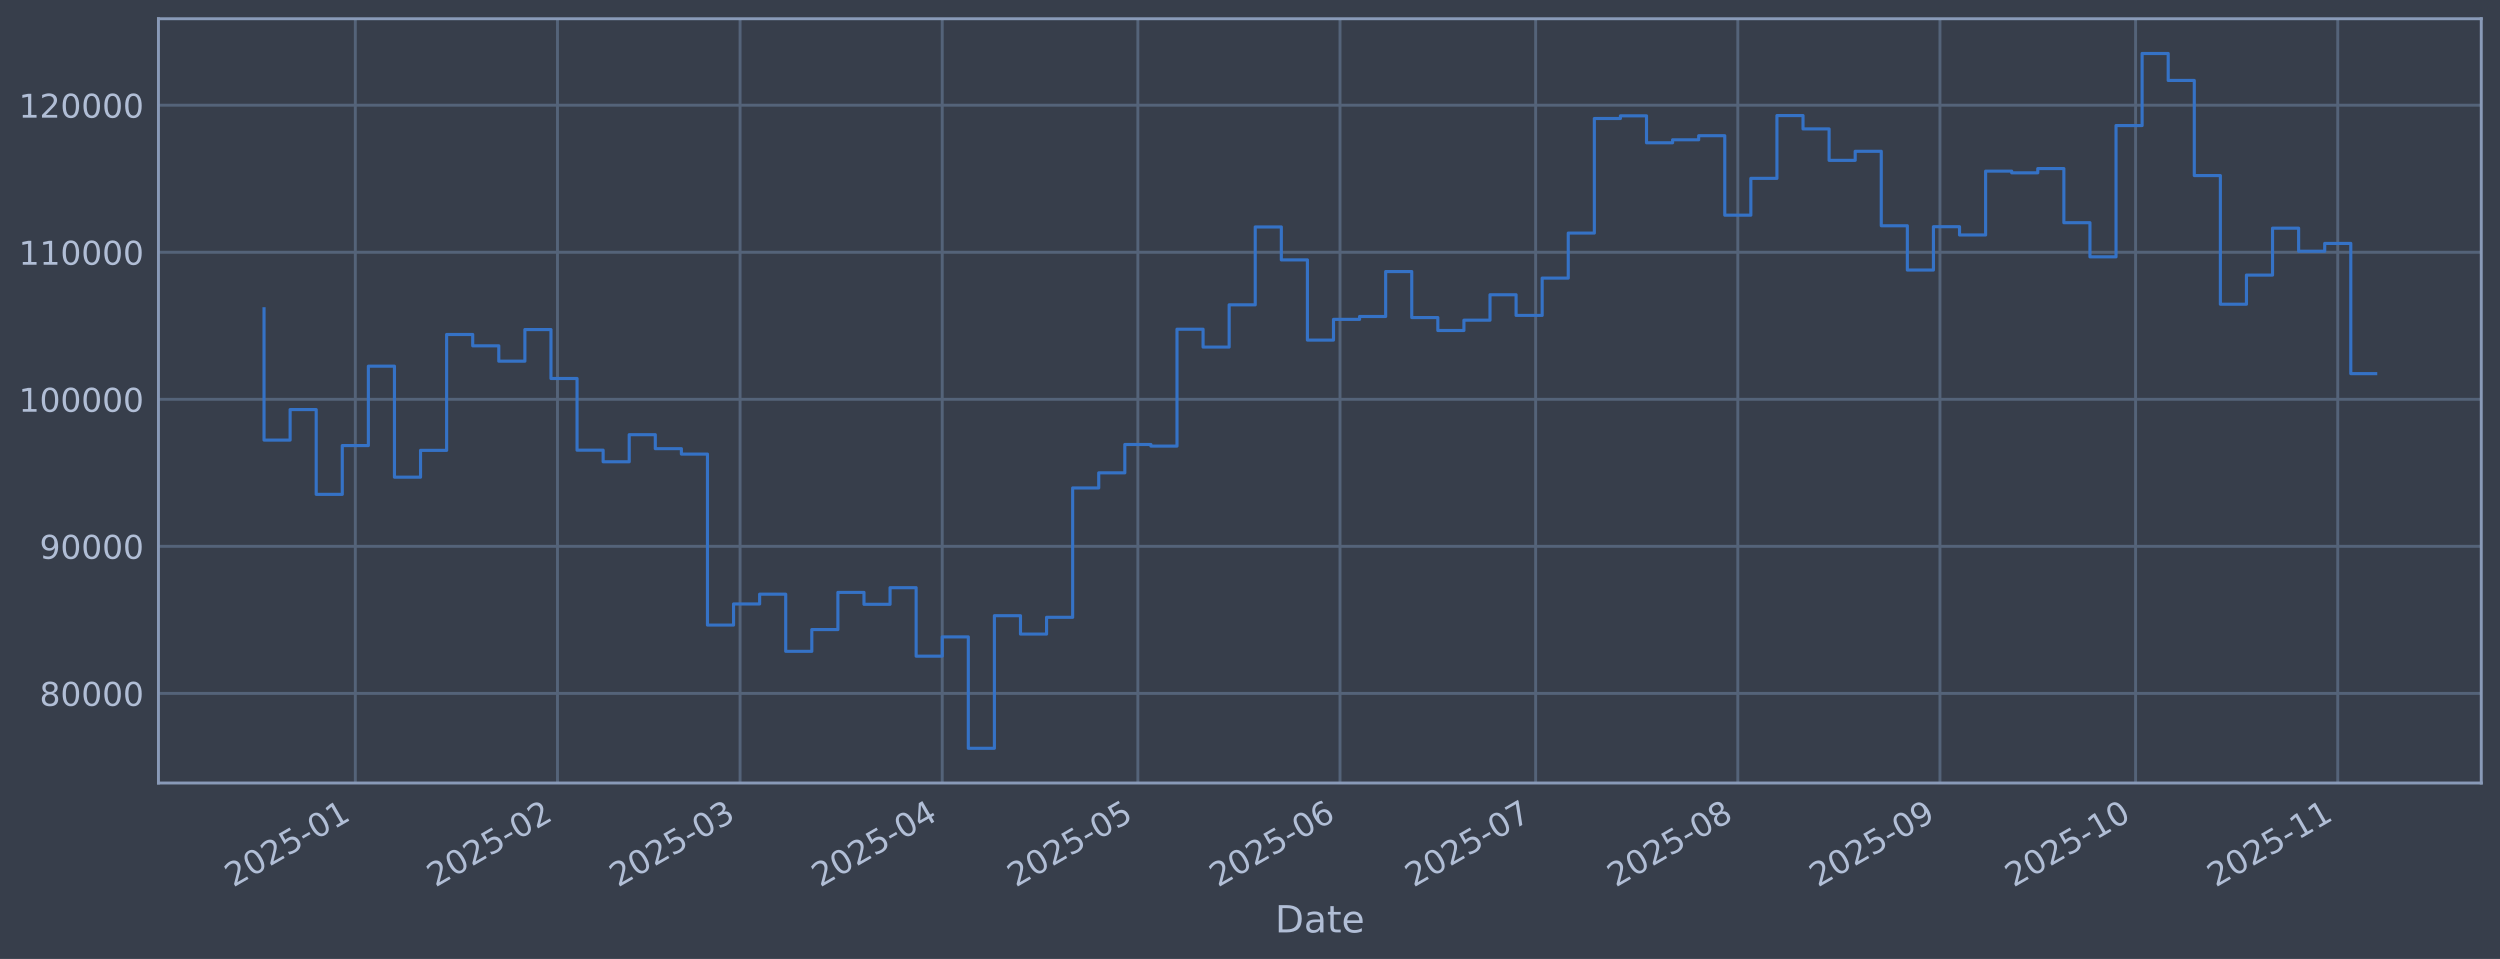
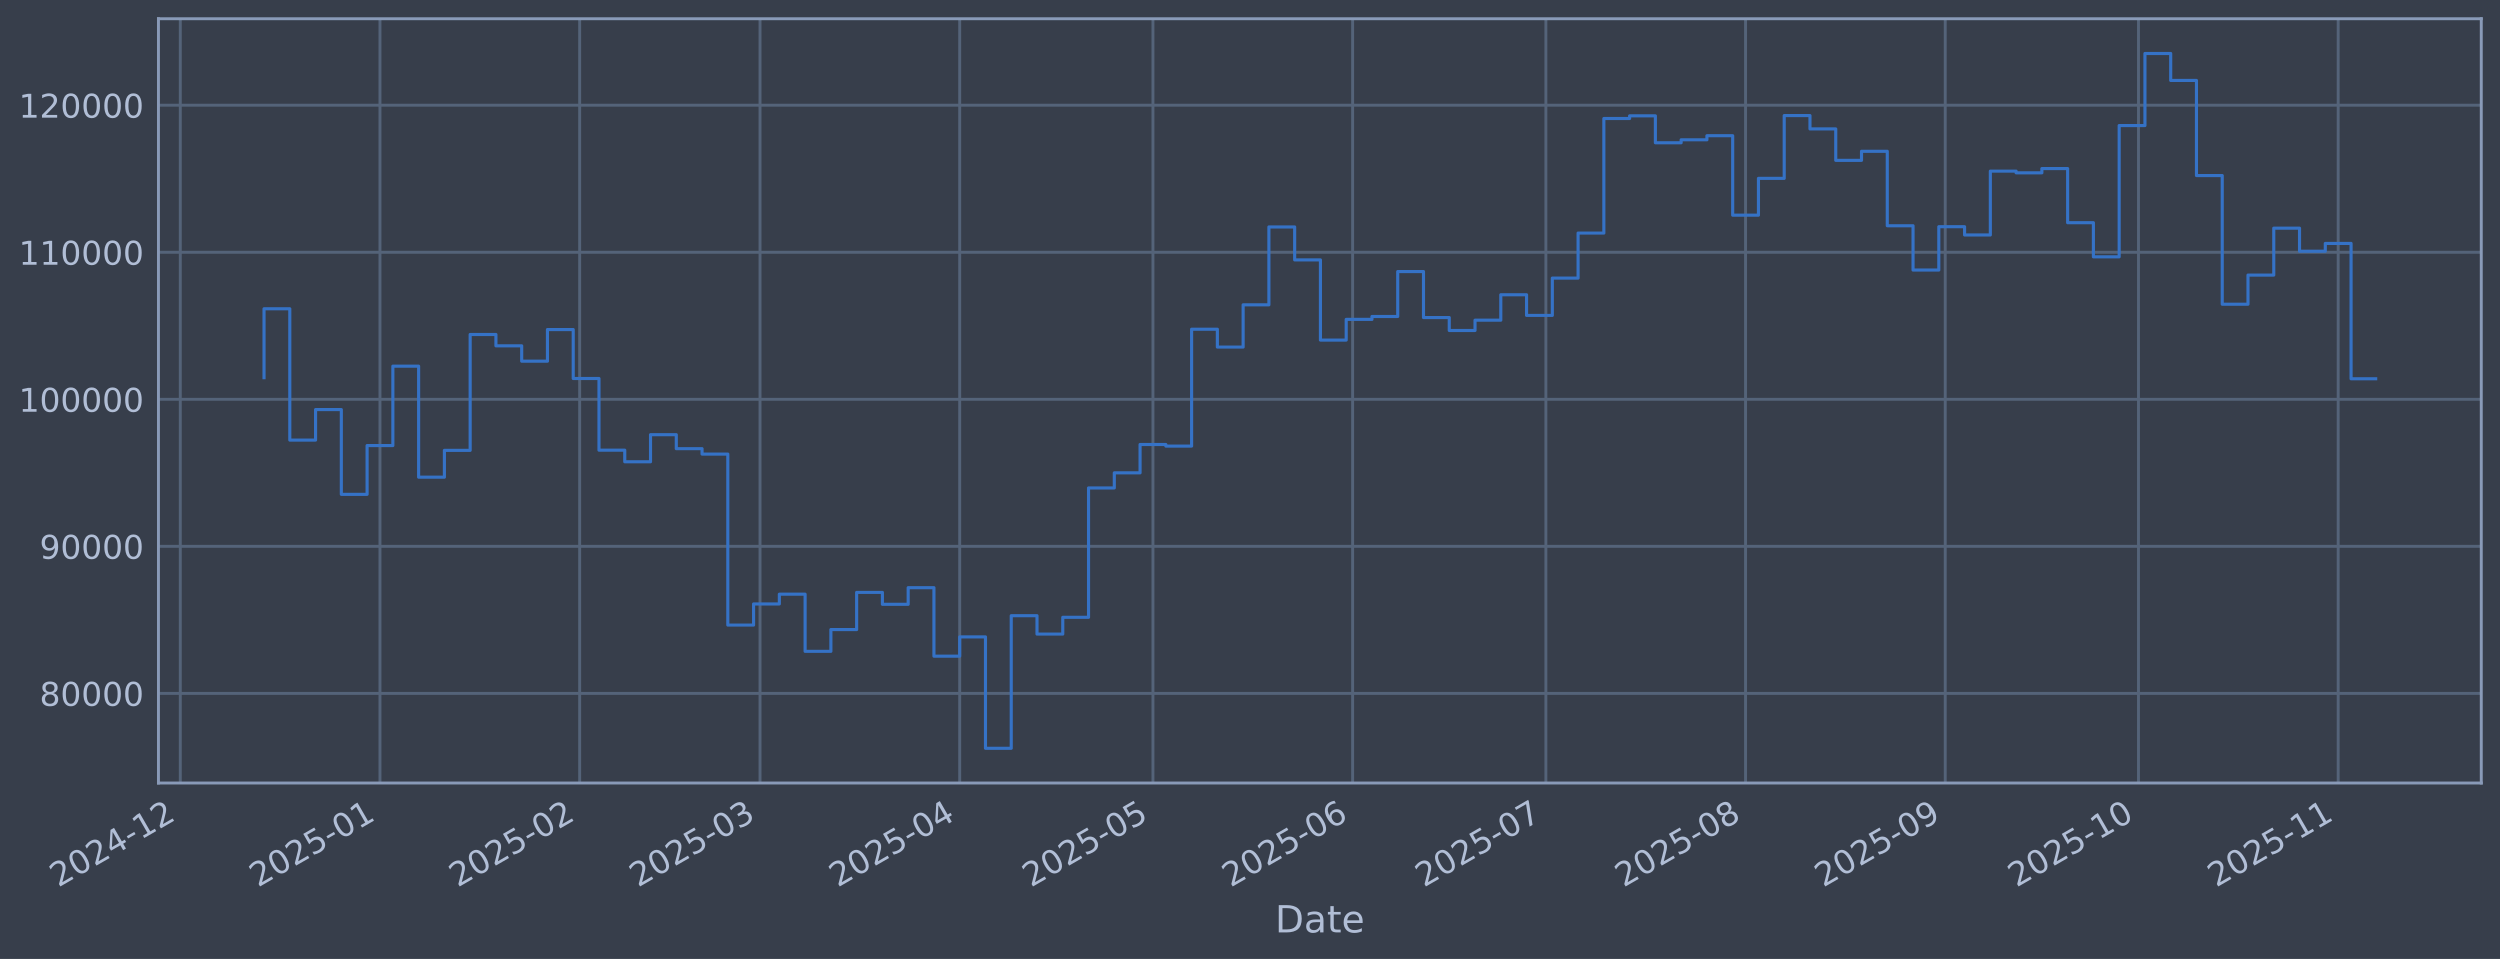
<svg xmlns="http://www.w3.org/2000/svg" xmlns:xlink="http://www.w3.org/1999/xlink" width="960.9pt" height="368.58pt" viewBox="0 0 960.9 368.58" version="1.1">
  <defs>
    <style type="text/css">*{stroke-linejoin: round; stroke-linecap: butt}</style>
  </defs>
  <g id="figure_1">
    <g id="patch_1">
      <path d="M 0 368.58  L 960.9 368.58  L 960.9 0  L 0 0  z " style="fill: #373e4b" />
    </g>
    <g id="axes_1">
      <g id="patch_2">
        <path d="M 60.901 300.96  L 953.701 300.96  L 953.701 7.2  L 60.901 7.2  z " style="fill: #373e4b" />
      </g>
      <g id="matplotlib.axis_1">
        <g id="xtick_1">
          <g id="line2d_1">
-             <path d="M 136.573 300.96  L 136.573 7.2  " clip-path="url(#pd58f96aba3)" style="fill: none; stroke: #546379; stroke-width: 1.12; stroke-linecap: square" />
+             <path d="M 69.296 300.96  L 69.296 7.2  " clip-path="url(#p71cd447238)" style="fill: none; stroke: #546379; stroke-width: 1.12; stroke-linecap: square" />
          </g>
          <g id="line2d_2" />
          <g id="text_1">
-             <g style="fill: #b1bed6" transform="translate(89.66948 341.1745) rotate(-30) scale(0.126 -0.126)">
+             <g style="fill: #b1bed6" transform="translate(22.3932 341.1745) rotate(-30) scale(0.126 -0.126)">
              <defs>
                <path id="DejaVuSans-32" d="M 1228 531  L 3431 531  L 3431 0  L 469 0  L 469 531  Q 828 903 1448 1529  Q 2069 2156 2228 2338  Q 2531 2678 2651 2914  Q 2772 3150 2772 3378  Q 2772 3750 2511 3984  Q 2250 4219 1831 4219  Q 1534 4219 1204 4116  Q 875 4013 500 3803  L 500 4441  Q 881 4594 1212 4672  Q 1544 4750 1819 4750  Q 2544 4750 2975 4387  Q 3406 4025 3406 3419  Q 3406 3131 3298 2873  Q 3191 2616 2906 2266  Q 2828 2175 2409 1742  Q 1991 1309 1228 531  z " transform="scale(0.015625)" />
                <path id="DejaVuSans-30" d="M 2034 4250  Q 1547 4250 1301 3770  Q 1056 3291 1056 2328  Q 1056 1369 1301 889  Q 1547 409 2034 409  Q 2525 409 2770 889  Q 3016 1369 3016 2328  Q 3016 3291 2770 3770  Q 2525 4250 2034 4250  z M 2034 4750  Q 2819 4750 3233 4129  Q 3647 3509 3647 2328  Q 3647 1150 3233 529  Q 2819 -91 2034 -91  Q 1250 -91 836 529  Q 422 1150 422 2328  Q 422 3509 836 4129  Q 1250 4750 2034 4750  z " transform="scale(0.015625)" />
-                 <path id="DejaVuSans-35" d="M 691 4666  L 3169 4666  L 3169 4134  L 1269 4134  L 1269 2991  Q 1406 3038 1543 3061  Q 1681 3084 1819 3084  Q 2600 3084 3056 2656  Q 3513 2228 3513 1497  Q 3513 744 3044 326  Q 2575 -91 1722 -91  Q 1428 -91 1123 -41  Q 819 9 494 109  L 494 744  Q 775 591 1075 516  Q 1375 441 1709 441  Q 2250 441 2565 725  Q 2881 1009 2881 1497  Q 2881 1984 2565 2268  Q 2250 2553 1709 2553  Q 1456 2553 1204 2497  Q 953 2441 691 2322  L 691 4666  z " transform="scale(0.015625)" />
+                 <path id="DejaVuSans-34" d="M 2419 4116  L 825 1625  L 2419 1625  L 2419 4116  z M 2253 4666  L 3047 4666  L 3047 1625  L 3713 1625  L 3713 1100  L 3047 1100  L 3047 0  L 2419 0  L 2419 1100  L 313 1100  L 313 1709  L 2253 4666  z " transform="scale(0.015625)" />
                <path id="DejaVuSans-2d" d="M 313 2009  L 1997 2009  L 1997 1497  L 313 1497  L 313 2009  z " transform="scale(0.015625)" />
                <path id="DejaVuSans-31" d="M 794 531  L 1825 531  L 1825 4091  L 703 3866  L 703 4441  L 1819 4666  L 2450 4666  L 2450 531  L 3481 531  L 3481 0  L 794 0  L 794 531  z " transform="scale(0.015625)" />
              </defs>
              <use xlink:href="#DejaVuSans-32" />
              <use xlink:href="#DejaVuSans-30" transform="translate(63.62305 0)" />
              <use xlink:href="#DejaVuSans-32" transform="translate(127.2461 0)" />
-               <use xlink:href="#DejaVuSans-35" transform="translate(190.8691 0)" />
-               <use xlink:href="#DejaVuSans-2d" transform="translate(254.4922 0)" />
-               <use xlink:href="#DejaVuSans-30" transform="translate(290.5762 0)" />
-               <use xlink:href="#DejaVuSans-31" transform="translate(354.1992 0)" />
+               <use xlink:href="#DejaVuSans-34" transform="translate(190.8691 0)" />
+               <use xlink:href="#DejaVuSans-2d" transform="translate(254.4922 0)" />
+               <use xlink:href="#DejaVuSans-31" transform="translate(290.5762 0)" />
+               <use xlink:href="#DejaVuSans-32" transform="translate(354.1992 0)" />
            </g>
          </g>
        </g>
        <g id="xtick_2">
          <g id="line2d_3">
-             <path d="M 214.273 300.96  L 214.273 7.2  " clip-path="url(#pd58f96aba3)" style="fill: none; stroke: #546379; stroke-width: 1.12; stroke-linecap: square" />
+             <path d="M 146.047 300.96  L 146.047 7.2  " clip-path="url(#p71cd447238)" style="fill: none; stroke: #546379; stroke-width: 1.12; stroke-linecap: square" />
          </g>
          <g id="line2d_4" />
          <g id="text_2">
-             <g style="fill: #b1bed6" transform="translate(167.3697 341.1745) rotate(-30) scale(0.126 -0.126)">
-               <use xlink:href="#DejaVuSans-32" />
-               <use xlink:href="#DejaVuSans-30" transform="translate(63.62305 0)" />
-               <use xlink:href="#DejaVuSans-32" transform="translate(127.2461 0)" />
-               <use xlink:href="#DejaVuSans-35" transform="translate(190.8691 0)" />
-               <use xlink:href="#DejaVuSans-2d" transform="translate(254.4922 0)" />
-               <use xlink:href="#DejaVuSans-30" transform="translate(290.5762 0)" />
-               <use xlink:href="#DejaVuSans-32" transform="translate(354.1992 0)" />
+             <g style="fill: #b1bed6" transform="translate(99.14406 341.1745) rotate(-30) scale(0.126 -0.126)">
+               <defs>
+                 <path id="DejaVuSans-35" d="M 691 4666  L 3169 4666  L 3169 4134  L 1269 4134  L 1269 2991  Q 1406 3038 1543 3061  Q 1681 3084 1819 3084  Q 2600 3084 3056 2656  Q 3513 2228 3513 1497  Q 3513 744 3044 326  Q 2575 -91 1722 -91  Q 1428 -91 1123 -41  Q 819 9 494 109  L 494 744  Q 775 591 1075 516  Q 1375 441 1709 441  Q 2250 441 2565 725  Q 2881 1009 2881 1497  Q 2881 1984 2565 2268  Q 2250 2553 1709 2553  Q 1456 2553 1204 2497  Q 953 2441 691 2322  L 691 4666  z " transform="scale(0.015625)" />
+               </defs>
+               <use xlink:href="#DejaVuSans-32" />
+               <use xlink:href="#DejaVuSans-30" transform="translate(63.62305 0)" />
+               <use xlink:href="#DejaVuSans-32" transform="translate(127.2461 0)" />
+               <use xlink:href="#DejaVuSans-35" transform="translate(190.8691 0)" />
+               <use xlink:href="#DejaVuSans-2d" transform="translate(254.4922 0)" />
+               <use xlink:href="#DejaVuSans-30" transform="translate(290.5762 0)" />
+               <use xlink:href="#DejaVuSans-31" transform="translate(354.1992 0)" />
            </g>
          </g>
        </g>
        <g id="xtick_3">
          <g id="line2d_5">
-             <path d="M 284.454 300.96  L 284.454 7.2  " clip-path="url(#pd58f96aba3)" style="fill: none; stroke: #546379; stroke-width: 1.12; stroke-linecap: square" />
+             <path d="M 222.798 300.96  L 222.798 7.2  " clip-path="url(#p71cd447238)" style="fill: none; stroke: #546379; stroke-width: 1.12; stroke-linecap: square" />
          </g>
          <g id="line2d_6" />
          <g id="text_3">
-             <g style="fill: #b1bed6" transform="translate(237.5506 341.1745) rotate(-30) scale(0.126 -0.126)">
-               <defs>
-                 <path id="DejaVuSans-33" d="M 2597 2516  Q 3050 2419 3304 2112  Q 3559 1806 3559 1356  Q 3559 666 3084 287  Q 2609 -91 1734 -91  Q 1441 -91 1130 -33  Q 819 25 488 141  L 488 750  Q 750 597 1062 519  Q 1375 441 1716 441  Q 2309 441 2620 675  Q 2931 909 2931 1356  Q 2931 1769 2642 2001  Q 2353 2234 1838 2234  L 1294 2234  L 1294 2753  L 1863 2753  Q 2328 2753 2575 2939  Q 2822 3125 2822 3475  Q 2822 3834 2567 4026  Q 2313 4219 1838 4219  Q 1578 4219 1281 4162  Q 984 4106 628 3988  L 628 4550  Q 988 4650 1302 4700  Q 1616 4750 1894 4750  Q 2613 4750 3031 4423  Q 3450 4097 3450 3541  Q 3450 3153 3228 2886  Q 3006 2619 2597 2516  z " transform="scale(0.015625)" />
-               </defs>
-               <use xlink:href="#DejaVuSans-32" />
-               <use xlink:href="#DejaVuSans-30" transform="translate(63.62305 0)" />
-               <use xlink:href="#DejaVuSans-32" transform="translate(127.2461 0)" />
-               <use xlink:href="#DejaVuSans-35" transform="translate(190.8691 0)" />
-               <use xlink:href="#DejaVuSans-2d" transform="translate(254.4922 0)" />
-               <use xlink:href="#DejaVuSans-30" transform="translate(290.5762 0)" />
-               <use xlink:href="#DejaVuSans-33" transform="translate(354.1992 0)" />
+             <g style="fill: #b1bed6" transform="translate(175.8949 341.1745) rotate(-30) scale(0.126 -0.126)">
+               <use xlink:href="#DejaVuSans-32" />
+               <use xlink:href="#DejaVuSans-30" transform="translate(63.62305 0)" />
+               <use xlink:href="#DejaVuSans-32" transform="translate(127.2461 0)" />
+               <use xlink:href="#DejaVuSans-35" transform="translate(190.8691 0)" />
+               <use xlink:href="#DejaVuSans-2d" transform="translate(254.4922 0)" />
+               <use xlink:href="#DejaVuSans-30" transform="translate(290.5762 0)" />
+               <use xlink:href="#DejaVuSans-32" transform="translate(354.1992 0)" />
            </g>
          </g>
        </g>
        <g id="xtick_4">
          <g id="line2d_7">
-             <path d="M 362.154 300.96  L 362.154 7.2  " clip-path="url(#pd58f96aba3)" style="fill: none; stroke: #546379; stroke-width: 1.12; stroke-linecap: square" />
+             <path d="M 292.122 300.96  L 292.122 7.2  " clip-path="url(#p71cd447238)" style="fill: none; stroke: #546379; stroke-width: 1.12; stroke-linecap: square" />
          </g>
          <g id="line2d_8" />
          <g id="text_4">
-             <g style="fill: #b1bed6" transform="translate(315.2508 341.1745) rotate(-30) scale(0.126 -0.126)">
-               <defs>
-                 <path id="DejaVuSans-34" d="M 2419 4116  L 825 1625  L 2419 1625  L 2419 4116  z M 2253 4666  L 3047 4666  L 3047 1625  L 3713 1625  L 3713 1100  L 3047 1100  L 3047 0  L 2419 0  L 2419 1100  L 313 1100  L 313 1709  L 2253 4666  z " transform="scale(0.015625)" />
-               </defs>
-               <use xlink:href="#DejaVuSans-32" />
-               <use xlink:href="#DejaVuSans-30" transform="translate(63.62305 0)" />
-               <use xlink:href="#DejaVuSans-32" transform="translate(127.2461 0)" />
-               <use xlink:href="#DejaVuSans-35" transform="translate(190.8691 0)" />
-               <use xlink:href="#DejaVuSans-2d" transform="translate(254.4922 0)" />
-               <use xlink:href="#DejaVuSans-30" transform="translate(290.5762 0)" />
-               <use xlink:href="#DejaVuSans-34" transform="translate(354.1992 0)" />
+             <g style="fill: #b1bed6" transform="translate(245.2183 341.1745) rotate(-30) scale(0.126 -0.126)">
+               <defs>
+                 <path id="DejaVuSans-33" d="M 2597 2516  Q 3050 2419 3304 2112  Q 3559 1806 3559 1356  Q 3559 666 3084 287  Q 2609 -91 1734 -91  Q 1441 -91 1130 -33  Q 819 25 488 141  L 488 750  Q 750 597 1062 519  Q 1375 441 1716 441  Q 2309 441 2620 675  Q 2931 909 2931 1356  Q 2931 1769 2642 2001  Q 2353 2234 1838 2234  L 1294 2234  L 1294 2753  L 1863 2753  Q 2328 2753 2575 2939  Q 2822 3125 2822 3475  Q 2822 3834 2567 4026  Q 2313 4219 1838 4219  Q 1578 4219 1281 4162  Q 984 4106 628 3988  L 628 4550  Q 988 4650 1302 4700  Q 1616 4750 1894 4750  Q 2613 4750 3031 4423  Q 3450 4097 3450 3541  Q 3450 3153 3228 2886  Q 3006 2619 2597 2516  z " transform="scale(0.015625)" />
+               </defs>
+               <use xlink:href="#DejaVuSans-32" />
+               <use xlink:href="#DejaVuSans-30" transform="translate(63.62305 0)" />
+               <use xlink:href="#DejaVuSans-32" transform="translate(127.2461 0)" />
+               <use xlink:href="#DejaVuSans-35" transform="translate(190.8691 0)" />
+               <use xlink:href="#DejaVuSans-2d" transform="translate(254.4922 0)" />
+               <use xlink:href="#DejaVuSans-30" transform="translate(290.5762 0)" />
+               <use xlink:href="#DejaVuSans-33" transform="translate(354.1992 0)" />
            </g>
          </g>
        </g>
        <g id="xtick_5">
          <g id="line2d_9">
-             <path d="M 437.348 300.96  L 437.348 7.2  " clip-path="url(#pd58f96aba3)" style="fill: none; stroke: #546379; stroke-width: 1.12; stroke-linecap: square" />
+             <path d="M 368.872 300.96  L 368.872 7.2  " clip-path="url(#p71cd447238)" style="fill: none; stroke: #546379; stroke-width: 1.12; stroke-linecap: square" />
          </g>
          <g id="line2d_10" />
          <g id="text_5">
-             <g style="fill: #b1bed6" transform="translate(390.4446 341.1745) rotate(-30) scale(0.126 -0.126)">
-               <use xlink:href="#DejaVuSans-32" />
-               <use xlink:href="#DejaVuSans-30" transform="translate(63.62305 0)" />
-               <use xlink:href="#DejaVuSans-32" transform="translate(127.2461 0)" />
-               <use xlink:href="#DejaVuSans-35" transform="translate(190.8691 0)" />
-               <use xlink:href="#DejaVuSans-2d" transform="translate(254.4922 0)" />
-               <use xlink:href="#DejaVuSans-30" transform="translate(290.5762 0)" />
-               <use xlink:href="#DejaVuSans-35" transform="translate(354.1992 0)" />
+             <g style="fill: #b1bed6" transform="translate(321.9692 341.1745) rotate(-30) scale(0.126 -0.126)">
+               <use xlink:href="#DejaVuSans-32" />
+               <use xlink:href="#DejaVuSans-30" transform="translate(63.62305 0)" />
+               <use xlink:href="#DejaVuSans-32" transform="translate(127.2461 0)" />
+               <use xlink:href="#DejaVuSans-35" transform="translate(190.8691 0)" />
+               <use xlink:href="#DejaVuSans-2d" transform="translate(254.4922 0)" />
+               <use xlink:href="#DejaVuSans-30" transform="translate(290.5762 0)" />
+               <use xlink:href="#DejaVuSans-34" transform="translate(354.1992 0)" />
            </g>
          </g>
        </g>
        <g id="xtick_6">
          <g id="line2d_11">
-             <path d="M 515.048 300.96  L 515.048 7.2  " clip-path="url(#pd58f96aba3)" style="fill: none; stroke: #546379; stroke-width: 1.12; stroke-linecap: square" />
+             <path d="M 443.147 300.96  L 443.147 7.2  " clip-path="url(#p71cd447238)" style="fill: none; stroke: #546379; stroke-width: 1.12; stroke-linecap: square" />
          </g>
          <g id="line2d_12" />
          <g id="text_6">
-             <g style="fill: #b1bed6" transform="translate(468.1449 341.1745) rotate(-30) scale(0.126 -0.126)">
-               <defs>
-                 <path id="DejaVuSans-36" d="M 2113 2584  Q 1688 2584 1439 2293  Q 1191 2003 1191 1497  Q 1191 994 1439 701  Q 1688 409 2113 409  Q 2538 409 2786 701  Q 3034 994 3034 1497  Q 3034 2003 2786 2293  Q 2538 2584 2113 2584  z M 3366 4563  L 3366 3988  Q 3128 4100 2886 4159  Q 2644 4219 2406 4219  Q 1781 4219 1451 3797  Q 1122 3375 1075 2522  Q 1259 2794 1537 2939  Q 1816 3084 2150 3084  Q 2853 3084 3261 2657  Q 3669 2231 3669 1497  Q 3669 778 3244 343  Q 2819 -91 2113 -91  Q 1303 -91 875 529  Q 447 1150 447 2328  Q 447 3434 972 4092  Q 1497 4750 2381 4750  Q 2619 4750 2861 4703  Q 3103 4656 3366 4563  z " transform="scale(0.015625)" />
-               </defs>
-               <use xlink:href="#DejaVuSans-32" />
-               <use xlink:href="#DejaVuSans-30" transform="translate(63.62305 0)" />
-               <use xlink:href="#DejaVuSans-32" transform="translate(127.2461 0)" />
-               <use xlink:href="#DejaVuSans-35" transform="translate(190.8691 0)" />
-               <use xlink:href="#DejaVuSans-2d" transform="translate(254.4922 0)" />
-               <use xlink:href="#DejaVuSans-30" transform="translate(290.5762 0)" />
-               <use xlink:href="#DejaVuSans-36" transform="translate(354.1992 0)" />
+             <g style="fill: #b1bed6" transform="translate(396.2442 341.1745) rotate(-30) scale(0.126 -0.126)">
+               <use xlink:href="#DejaVuSans-32" />
+               <use xlink:href="#DejaVuSans-30" transform="translate(63.62305 0)" />
+               <use xlink:href="#DejaVuSans-32" transform="translate(127.2461 0)" />
+               <use xlink:href="#DejaVuSans-35" transform="translate(190.8691 0)" />
+               <use xlink:href="#DejaVuSans-2d" transform="translate(254.4922 0)" />
+               <use xlink:href="#DejaVuSans-30" transform="translate(290.5762 0)" />
+               <use xlink:href="#DejaVuSans-35" transform="translate(354.1992 0)" />
            </g>
          </g>
        </g>
        <g id="xtick_7">
          <g id="line2d_13">
-             <path d="M 590.242 300.96  L 590.242 7.2  " clip-path="url(#pd58f96aba3)" style="fill: none; stroke: #546379; stroke-width: 1.12; stroke-linecap: square" />
+             <path d="M 519.898 300.96  L 519.898 7.2  " clip-path="url(#p71cd447238)" style="fill: none; stroke: #546379; stroke-width: 1.12; stroke-linecap: square" />
          </g>
          <g id="line2d_14" />
          <g id="text_7">
-             <g style="fill: #b1bed6" transform="translate(543.3387 341.1745) rotate(-30) scale(0.126 -0.126)">
-               <defs>
-                 <path id="DejaVuSans-37" d="M 525 4666  L 3525 4666  L 3525 4397  L 1831 0  L 1172 0  L 2766 4134  L 525 4134  L 525 4666  z " transform="scale(0.015625)" />
-               </defs>
-               <use xlink:href="#DejaVuSans-32" />
-               <use xlink:href="#DejaVuSans-30" transform="translate(63.62305 0)" />
-               <use xlink:href="#DejaVuSans-32" transform="translate(127.2461 0)" />
-               <use xlink:href="#DejaVuSans-35" transform="translate(190.8691 0)" />
-               <use xlink:href="#DejaVuSans-2d" transform="translate(254.4922 0)" />
-               <use xlink:href="#DejaVuSans-30" transform="translate(290.5762 0)" />
-               <use xlink:href="#DejaVuSans-37" transform="translate(354.1992 0)" />
+             <g style="fill: #b1bed6" transform="translate(472.9951 341.1745) rotate(-30) scale(0.126 -0.126)">
+               <defs>
+                 <path id="DejaVuSans-36" d="M 2113 2584  Q 1688 2584 1439 2293  Q 1191 2003 1191 1497  Q 1191 994 1439 701  Q 1688 409 2113 409  Q 2538 409 2786 701  Q 3034 994 3034 1497  Q 3034 2003 2786 2293  Q 2538 2584 2113 2584  z M 3366 4563  L 3366 3988  Q 3128 4100 2886 4159  Q 2644 4219 2406 4219  Q 1781 4219 1451 3797  Q 1122 3375 1075 2522  Q 1259 2794 1537 2939  Q 1816 3084 2150 3084  Q 2853 3084 3261 2657  Q 3669 2231 3669 1497  Q 3669 778 3244 343  Q 2819 -91 2113 -91  Q 1303 -91 875 529  Q 447 1150 447 2328  Q 447 3434 972 4092  Q 1497 4750 2381 4750  Q 2619 4750 2861 4703  Q 3103 4656 3366 4563  z " transform="scale(0.015625)" />
+               </defs>
+               <use xlink:href="#DejaVuSans-32" />
+               <use xlink:href="#DejaVuSans-30" transform="translate(63.62305 0)" />
+               <use xlink:href="#DejaVuSans-32" transform="translate(127.2461 0)" />
+               <use xlink:href="#DejaVuSans-35" transform="translate(190.8691 0)" />
+               <use xlink:href="#DejaVuSans-2d" transform="translate(254.4922 0)" />
+               <use xlink:href="#DejaVuSans-30" transform="translate(290.5762 0)" />
+               <use xlink:href="#DejaVuSans-36" transform="translate(354.1992 0)" />
            </g>
          </g>
        </g>
        <g id="xtick_8">
          <g id="line2d_15">
-             <path d="M 667.942 300.96  L 667.942 7.2  " clip-path="url(#pd58f96aba3)" style="fill: none; stroke: #546379; stroke-width: 1.12; stroke-linecap: square" />
+             <path d="M 594.173 300.96  L 594.173 7.2  " clip-path="url(#p71cd447238)" style="fill: none; stroke: #546379; stroke-width: 1.12; stroke-linecap: square" />
          </g>
          <g id="line2d_16" />
          <g id="text_8">
-             <g style="fill: #b1bed6" transform="translate(621.0389 341.1745) rotate(-30) scale(0.126 -0.126)">
-               <defs>
-                 <path id="DejaVuSans-38" d="M 2034 2216  Q 1584 2216 1326 1975  Q 1069 1734 1069 1313  Q 1069 891 1326 650  Q 1584 409 2034 409  Q 2484 409 2743 651  Q 3003 894 3003 1313  Q 3003 1734 2745 1975  Q 2488 2216 2034 2216  z M 1403 2484  Q 997 2584 770 2862  Q 544 3141 544 3541  Q 544 4100 942 4425  Q 1341 4750 2034 4750  Q 2731 4750 3128 4425  Q 3525 4100 3525 3541  Q 3525 3141 3298 2862  Q 3072 2584 2669 2484  Q 3125 2378 3379 2068  Q 3634 1759 3634 1313  Q 3634 634 3220 271  Q 2806 -91 2034 -91  Q 1263 -91 848 271  Q 434 634 434 1313  Q 434 1759 690 2068  Q 947 2378 1403 2484  z M 1172 3481  Q 1172 3119 1398 2916  Q 1625 2713 2034 2713  Q 2441 2713 2670 2916  Q 2900 3119 2900 3481  Q 2900 3844 2670 4047  Q 2441 4250 2034 4250  Q 1625 4250 1398 4047  Q 1172 3844 1172 3481  z " transform="scale(0.015625)" />
-               </defs>
-               <use xlink:href="#DejaVuSans-32" />
-               <use xlink:href="#DejaVuSans-30" transform="translate(63.62305 0)" />
-               <use xlink:href="#DejaVuSans-32" transform="translate(127.2461 0)" />
-               <use xlink:href="#DejaVuSans-35" transform="translate(190.8691 0)" />
-               <use xlink:href="#DejaVuSans-2d" transform="translate(254.4922 0)" />
-               <use xlink:href="#DejaVuSans-30" transform="translate(290.5762 0)" />
-               <use xlink:href="#DejaVuSans-38" transform="translate(354.1992 0)" />
+             <g style="fill: #b1bed6" transform="translate(547.2701 341.1745) rotate(-30) scale(0.126 -0.126)">
+               <defs>
+                 <path id="DejaVuSans-37" d="M 525 4666  L 3525 4666  L 3525 4397  L 1831 0  L 1172 0  L 2766 4134  L 525 4134  L 525 4666  z " transform="scale(0.015625)" />
+               </defs>
+               <use xlink:href="#DejaVuSans-32" />
+               <use xlink:href="#DejaVuSans-30" transform="translate(63.62305 0)" />
+               <use xlink:href="#DejaVuSans-32" transform="translate(127.2461 0)" />
+               <use xlink:href="#DejaVuSans-35" transform="translate(190.8691 0)" />
+               <use xlink:href="#DejaVuSans-2d" transform="translate(254.4922 0)" />
+               <use xlink:href="#DejaVuSans-30" transform="translate(290.5762 0)" />
+               <use xlink:href="#DejaVuSans-37" transform="translate(354.1992 0)" />
            </g>
          </g>
        </g>
        <g id="xtick_9">
          <g id="line2d_17">
-             <path d="M 745.642 300.96  L 745.642 7.2  " clip-path="url(#pd58f96aba3)" style="fill: none; stroke: #546379; stroke-width: 1.12; stroke-linecap: square" />
+             <path d="M 670.924 300.96  L 670.924 7.2  " clip-path="url(#p71cd447238)" style="fill: none; stroke: #546379; stroke-width: 1.12; stroke-linecap: square" />
          </g>
          <g id="line2d_18" />
          <g id="text_9">
-             <g style="fill: #b1bed6" transform="translate(698.7392 341.1745) rotate(-30) scale(0.126 -0.126)">
-               <defs>
-                 <path id="DejaVuSans-39" d="M 703 97  L 703 672  Q 941 559 1184 500  Q 1428 441 1663 441  Q 2288 441 2617 861  Q 2947 1281 2994 2138  Q 2813 1869 2534 1725  Q 2256 1581 1919 1581  Q 1219 1581 811 2004  Q 403 2428 403 3163  Q 403 3881 828 4315  Q 1253 4750 1959 4750  Q 2769 4750 3195 4129  Q 3622 3509 3622 2328  Q 3622 1225 3098 567  Q 2575 -91 1691 -91  Q 1453 -91 1209 -44  Q 966 3 703 97  z M 1959 2075  Q 2384 2075 2632 2365  Q 2881 2656 2881 3163  Q 2881 3666 2632 3958  Q 2384 4250 1959 4250  Q 1534 4250 1286 3958  Q 1038 3666 1038 3163  Q 1038 2656 1286 2365  Q 1534 2075 1959 2075  z " transform="scale(0.015625)" />
-               </defs>
-               <use xlink:href="#DejaVuSans-32" />
-               <use xlink:href="#DejaVuSans-30" transform="translate(63.62305 0)" />
-               <use xlink:href="#DejaVuSans-32" transform="translate(127.2461 0)" />
-               <use xlink:href="#DejaVuSans-35" transform="translate(190.8691 0)" />
-               <use xlink:href="#DejaVuSans-2d" transform="translate(254.4922 0)" />
-               <use xlink:href="#DejaVuSans-30" transform="translate(290.5762 0)" />
-               <use xlink:href="#DejaVuSans-39" transform="translate(354.1992 0)" />
+             <g style="fill: #b1bed6" transform="translate(624.021 341.1745) rotate(-30) scale(0.126 -0.126)">
+               <defs>
+                 <path id="DejaVuSans-38" d="M 2034 2216  Q 1584 2216 1326 1975  Q 1069 1734 1069 1313  Q 1069 891 1326 650  Q 1584 409 2034 409  Q 2484 409 2743 651  Q 3003 894 3003 1313  Q 3003 1734 2745 1975  Q 2488 2216 2034 2216  z M 1403 2484  Q 997 2584 770 2862  Q 544 3141 544 3541  Q 544 4100 942 4425  Q 1341 4750 2034 4750  Q 2731 4750 3128 4425  Q 3525 4100 3525 3541  Q 3525 3141 3298 2862  Q 3072 2584 2669 2484  Q 3125 2378 3379 2068  Q 3634 1759 3634 1313  Q 3634 634 3220 271  Q 2806 -91 2034 -91  Q 1263 -91 848 271  Q 434 634 434 1313  Q 434 1759 690 2068  Q 947 2378 1403 2484  z M 1172 3481  Q 1172 3119 1398 2916  Q 1625 2713 2034 2713  Q 2441 2713 2670 2916  Q 2900 3119 2900 3481  Q 2900 3844 2670 4047  Q 2441 4250 2034 4250  Q 1625 4250 1398 4047  Q 1172 3844 1172 3481  z " transform="scale(0.015625)" />
+               </defs>
+               <use xlink:href="#DejaVuSans-32" />
+               <use xlink:href="#DejaVuSans-30" transform="translate(63.62305 0)" />
+               <use xlink:href="#DejaVuSans-32" transform="translate(127.2461 0)" />
+               <use xlink:href="#DejaVuSans-35" transform="translate(190.8691 0)" />
+               <use xlink:href="#DejaVuSans-2d" transform="translate(254.4922 0)" />
+               <use xlink:href="#DejaVuSans-30" transform="translate(290.5762 0)" />
+               <use xlink:href="#DejaVuSans-38" transform="translate(354.1992 0)" />
            </g>
          </g>
        </g>
        <g id="xtick_10">
          <g id="line2d_19">
-             <path d="M 820.836 300.96  L 820.836 7.2  " clip-path="url(#pd58f96aba3)" style="fill: none; stroke: #546379; stroke-width: 1.12; stroke-linecap: square" />
+             <path d="M 747.675 300.96  L 747.675 7.2  " clip-path="url(#p71cd447238)" style="fill: none; stroke: #546379; stroke-width: 1.12; stroke-linecap: square" />
          </g>
          <g id="line2d_20" />
          <g id="text_10">
-             <g style="fill: #b1bed6" transform="translate(773.933 341.1745) rotate(-30) scale(0.126 -0.126)">
+             <g style="fill: #b1bed6" transform="translate(700.7718 341.1745) rotate(-30) scale(0.126 -0.126)">
+               <defs>
+                 <path id="DejaVuSans-39" d="M 703 97  L 703 672  Q 941 559 1184 500  Q 1428 441 1663 441  Q 2288 441 2617 861  Q 2947 1281 2994 2138  Q 2813 1869 2534 1725  Q 2256 1581 1919 1581  Q 1219 1581 811 2004  Q 403 2428 403 3163  Q 403 3881 828 4315  Q 1253 4750 1959 4750  Q 2769 4750 3195 4129  Q 3622 3509 3622 2328  Q 3622 1225 3098 567  Q 2575 -91 1691 -91  Q 1453 -91 1209 -44  Q 966 3 703 97  z M 1959 2075  Q 2384 2075 2632 2365  Q 2881 2656 2881 3163  Q 2881 3666 2632 3958  Q 2384 4250 1959 4250  Q 1534 4250 1286 3958  Q 1038 3666 1038 3163  Q 1038 2656 1286 2365  Q 1534 2075 1959 2075  z " transform="scale(0.015625)" />
+               </defs>
+               <use xlink:href="#DejaVuSans-32" />
+               <use xlink:href="#DejaVuSans-30" transform="translate(63.62305 0)" />
+               <use xlink:href="#DejaVuSans-32" transform="translate(127.2461 0)" />
+               <use xlink:href="#DejaVuSans-35" transform="translate(190.8691 0)" />
+               <use xlink:href="#DejaVuSans-2d" transform="translate(254.4922 0)" />
+               <use xlink:href="#DejaVuSans-30" transform="translate(290.5762 0)" />
+               <use xlink:href="#DejaVuSans-39" transform="translate(354.1992 0)" />
+             </g>
+           </g>
+         </g>
+         <g id="xtick_11">
+           <g id="line2d_21">
+             <path d="M 821.95 300.96  L 821.95 7.2  " clip-path="url(#p71cd447238)" style="fill: none; stroke: #546379; stroke-width: 1.12; stroke-linecap: square" />
+           </g>
+           <g id="line2d_22" />
+           <g id="text_11">
+             <g style="fill: #b1bed6" transform="translate(775.0469 341.1745) rotate(-30) scale(0.126 -0.126)">
              <use xlink:href="#DejaVuSans-32" />
              <use xlink:href="#DejaVuSans-30" transform="translate(63.62305 0)" />
              <use xlink:href="#DejaVuSans-32" transform="translate(127.2461 0)" />
              <use xlink:href="#DejaVuSans-35" transform="translate(190.8691 0)" />
              <use xlink:href="#DejaVuSans-2d" transform="translate(254.4922 0)" />
              <use xlink:href="#DejaVuSans-31" transform="translate(290.5762 0)" />
              <use xlink:href="#DejaVuSans-30" transform="translate(354.1992 0)" />
            </g>
          </g>
        </g>
-         <g id="xtick_11">
-           <g id="line2d_21">
-             <path d="M 898.536 300.96  L 898.536 7.2  " clip-path="url(#pd58f96aba3)" style="fill: none; stroke: #546379; stroke-width: 1.12; stroke-linecap: square" />
-           </g>
-           <g id="line2d_22" />
-           <g id="text_11">
-             <g style="fill: #b1bed6" transform="translate(851.6332 341.1745) rotate(-30) scale(0.126 -0.126)">
+         <g id="xtick_12">
+           <g id="line2d_23">
+             <path d="M 898.701 300.96  L 898.701 7.2  " clip-path="url(#p71cd447238)" style="fill: none; stroke: #546379; stroke-width: 1.12; stroke-linecap: square" />
+           </g>
+           <g id="line2d_24" />
+           <g id="text_12">
+             <g style="fill: #b1bed6" transform="translate(851.7977 341.1745) rotate(-30) scale(0.126 -0.126)">
              <use xlink:href="#DejaVuSans-32" />
              <use xlink:href="#DejaVuSans-30" transform="translate(63.62305 0)" />
              <use xlink:href="#DejaVuSans-32" transform="translate(127.2461 0)" />
              <use xlink:href="#DejaVuSans-35" transform="translate(190.8691 0)" />
              <use xlink:href="#DejaVuSans-2d" transform="translate(254.4922 0)" />
              <use xlink:href="#DejaVuSans-31" transform="translate(290.5762 0)" />
              <use xlink:href="#DejaVuSans-31" transform="translate(354.1992 0)" />
            </g>
          </g>
        </g>
-         <g id="text_12">
+         <g id="text_13">
          <g style="fill: #b1bed6" transform="translate(490.0914 358.3856) scale(0.144 -0.144)">
            <defs>
              <path id="DejaVuSans-44" d="M 1259 4147  L 1259 519  L 2022 519  Q 2988 519 3436 956  Q 3884 1394 3884 2338  Q 3884 3275 3436 3711  Q 2988 4147 2022 4147  L 1259 4147  z M 628 4666  L 1925 4666  Q 3281 4666 3915 4102  Q 4550 3538 4550 2338  Q 4550 1131 3912 565  Q 3275 0 1925 0  L 628 0  L 628 4666  z " transform="scale(0.015625)" />
              <path id="DejaVuSans-61" d="M 2194 1759  Q 1497 1759 1228 1600  Q 959 1441 959 1056  Q 959 750 1161 570  Q 1363 391 1709 391  Q 2188 391 2477 730  Q 2766 1069 2766 1631  L 2766 1759  L 2194 1759  z M 3341 1997  L 3341 0  L 2766 0  L 2766 531  Q 2569 213 2275 61  Q 1981 -91 1556 -91  Q 1019 -91 701 211  Q 384 513 384 1019  Q 384 1609 779 1909  Q 1175 2209 1959 2209  L 2766 2209  L 2766 2266  Q 2766 2663 2505 2880  Q 2244 3097 1772 3097  Q 1472 3097 1187 3025  Q 903 2953 641 2809  L 641 3341  Q 956 3463 1253 3523  Q 1550 3584 1831 3584  Q 2591 3584 2966 3190  Q 3341 2797 3341 1997  z " transform="scale(0.015625)" />
              <path id="DejaVuSans-74" d="M 1172 4494  L 1172 3500  L 2356 3500  L 2356 3053  L 1172 3053  L 1172 1153  Q 1172 725 1289 603  Q 1406 481 1766 481  L 2356 481  L 2356 0  L 1766 0  Q 1100 0 847 248  Q 594 497 594 1153  L 594 3053  L 172 3053  L 172 3500  L 594 3500  L 594 4494  L 1172 4494  z " transform="scale(0.015625)" />
              <path id="DejaVuSans-65" d="M 3597 1894  L 3597 1613  L 953 1613  Q 991 1019 1311 708  Q 1631 397 2203 397  Q 2534 397 2845 478  Q 3156 559 3463 722  L 3463 178  Q 3153 47 2828 -22  Q 2503 -91 2169 -91  Q 1331 -91 842 396  Q 353 884 353 1716  Q 353 2575 817 3079  Q 1281 3584 2069 3584  Q 2775 3584 3186 3129  Q 3597 2675 3597 1894  z M 3022 2063  Q 3016 2534 2758 2815  Q 2500 3097 2075 3097  Q 1594 3097 1305 2825  Q 1016 2553 972 2059  L 3022 2063  z " transform="scale(0.015625)" />
            </defs>
            <use xlink:href="#DejaVuSans-44" />
            <use xlink:href="#DejaVuSans-61" transform="translate(77.00195 0)" />
            <use xlink:href="#DejaVuSans-74" transform="translate(138.2812 0)" />
            <use xlink:href="#DejaVuSans-65" transform="translate(177.4902 0)" />
          </g>
        </g>
      </g>
      <g id="matplotlib.axis_2">
        <g id="ytick_1">
-           <g id="line2d_23">
-             <path d="M 60.901 266.507  L 953.701 266.507  " clip-path="url(#pd58f96aba3)" style="fill: none; stroke: #546379; stroke-width: 1.12; stroke-linecap: square" />
-           </g>
-           <g id="line2d_24" />
-           <g id="text_13">
+           <g id="line2d_25">
+             <path d="M 60.901 266.507  L 953.701 266.507  " clip-path="url(#p71cd447238)" style="fill: none; stroke: #546379; stroke-width: 1.12; stroke-linecap: square" />
+           </g>
+           <g id="line2d_26" />
+           <g id="text_14">
            <g style="fill: #b1bed6" transform="translate(15.21675 271.2944) scale(0.126 -0.126)">
              <use xlink:href="#DejaVuSans-38" />
              <use xlink:href="#DejaVuSans-30" transform="translate(63.62305 0)" />
              <use xlink:href="#DejaVuSans-30" transform="translate(127.2461 0)" />
              <use xlink:href="#DejaVuSans-30" transform="translate(190.8691 0)" />
              <use xlink:href="#DejaVuSans-30" transform="translate(254.4922 0)" />
            </g>
          </g>
        </g>
        <g id="ytick_2">
-           <g id="line2d_25">
-             <path d="M 60.901 209.991  L 953.701 209.991  " clip-path="url(#pd58f96aba3)" style="fill: none; stroke: #546379; stroke-width: 1.12; stroke-linecap: square" />
-           </g>
-           <g id="line2d_26" />
-           <g id="text_14">
+           <g id="line2d_27">
+             <path d="M 60.901 209.991  L 953.701 209.991  " clip-path="url(#p71cd447238)" style="fill: none; stroke: #546379; stroke-width: 1.12; stroke-linecap: square" />
+           </g>
+           <g id="line2d_28" />
+           <g id="text_15">
            <g style="fill: #b1bed6" transform="translate(15.21675 214.7784) scale(0.126 -0.126)">
              <use xlink:href="#DejaVuSans-39" />
              <use xlink:href="#DejaVuSans-30" transform="translate(63.62305 0)" />
              <use xlink:href="#DejaVuSans-30" transform="translate(127.2461 0)" />
              <use xlink:href="#DejaVuSans-30" transform="translate(190.8691 0)" />
              <use xlink:href="#DejaVuSans-30" transform="translate(254.4922 0)" />
            </g>
          </g>
        </g>
        <g id="ytick_3">
-           <g id="line2d_27">
-             <path d="M 60.901 153.475  L 953.701 153.475  " clip-path="url(#pd58f96aba3)" style="fill: none; stroke: #546379; stroke-width: 1.12; stroke-linecap: square" />
-           </g>
-           <g id="line2d_28" />
-           <g id="text_15">
+           <g id="line2d_29">
+             <path d="M 60.901 153.475  L 953.701 153.475  " clip-path="url(#p71cd447238)" style="fill: none; stroke: #546379; stroke-width: 1.12; stroke-linecap: square" />
+           </g>
+           <g id="line2d_30" />
+           <g id="text_16">
            <g style="fill: #b1bed6" transform="translate(7.2 158.2624) scale(0.126 -0.126)">
              <use xlink:href="#DejaVuSans-31" />
              <use xlink:href="#DejaVuSans-30" transform="translate(63.62305 0)" />
              <use xlink:href="#DejaVuSans-30" transform="translate(127.2461 0)" />
              <use xlink:href="#DejaVuSans-30" transform="translate(190.8691 0)" />
              <use xlink:href="#DejaVuSans-30" transform="translate(254.4922 0)" />
              <use xlink:href="#DejaVuSans-30" transform="translate(318.1152 0)" />
            </g>
          </g>
        </g>
        <g id="ytick_4">
-           <g id="line2d_29">
-             <path d="M 60.901 96.959  L 953.701 96.959  " clip-path="url(#pd58f96aba3)" style="fill: none; stroke: #546379; stroke-width: 1.12; stroke-linecap: square" />
-           </g>
-           <g id="line2d_30" />
-           <g id="text_16">
+           <g id="line2d_31">
+             <path d="M 60.901 96.959  L 953.701 96.959  " clip-path="url(#p71cd447238)" style="fill: none; stroke: #546379; stroke-width: 1.12; stroke-linecap: square" />
+           </g>
+           <g id="line2d_32" />
+           <g id="text_17">
            <g style="fill: #b1bed6" transform="translate(7.2 101.7464) scale(0.126 -0.126)">
              <use xlink:href="#DejaVuSans-31" />
              <use xlink:href="#DejaVuSans-31" transform="translate(63.62305 0)" />
              <use xlink:href="#DejaVuSans-30" transform="translate(127.2461 0)" />
              <use xlink:href="#DejaVuSans-30" transform="translate(190.8691 0)" />
              <use xlink:href="#DejaVuSans-30" transform="translate(254.4922 0)" />
              <use xlink:href="#DejaVuSans-30" transform="translate(318.1152 0)" />
            </g>
          </g>
        </g>
        <g id="ytick_5">
-           <g id="line2d_31">
-             <path d="M 60.901 40.443  L 953.701 40.443  " clip-path="url(#pd58f96aba3)" style="fill: none; stroke: #546379; stroke-width: 1.12; stroke-linecap: square" />
-           </g>
-           <g id="line2d_32" />
-           <g id="text_17">
+           <g id="line2d_33">
+             <path d="M 60.901 40.443  L 953.701 40.443  " clip-path="url(#p71cd447238)" style="fill: none; stroke: #546379; stroke-width: 1.12; stroke-linecap: square" />
+           </g>
+           <g id="line2d_34" />
+           <g id="text_18">
            <g style="fill: #b1bed6" transform="translate(7.2 45.23038) scale(0.126 -0.126)">
              <use xlink:href="#DejaVuSans-31" />
              <use xlink:href="#DejaVuSans-32" transform="translate(63.62305 0)" />
              <use xlink:href="#DejaVuSans-30" transform="translate(127.2461 0)" />
              <use xlink:href="#DejaVuSans-30" transform="translate(190.8691 0)" />
              <use xlink:href="#DejaVuSans-30" transform="translate(254.4922 0)" />
              <use xlink:href="#DejaVuSans-30" transform="translate(318.1152 0)" />
            </g>
          </g>
        </g>
      </g>
-       <g id="line2d_33">
-         <path d="M 101.482 118.684  L 101.482 169.15  L 111.508 169.15  L 111.508 157.431  L 121.534 157.431  L 121.534 190.005  L 131.56 190.005  L 131.56 171.257  L 141.586 171.257  L 141.586 140.741  L 151.612 140.741  L 151.612 183.414  L 161.637 183.414  L 161.637 173.103  L 171.663 173.103  L 171.663 128.558  L 181.689 128.558  L 181.689 132.92  L 191.715 132.92  L 191.715 138.823  L 201.741 138.823  L 201.741 126.664  L 211.767 126.664  L 211.767 145.48  L 221.792 145.48  L 221.792 173.026  L 231.818 173.026  L 231.818 177.483  L 241.844 177.483  L 241.844 167.075  L 251.87 167.075  L 251.87 172.449  L 261.896 172.449  L 261.896 174.529  L 271.922 174.529  L 271.922 240.251  L 281.947 240.251  L 281.947 232.136  L 291.973 232.136  L 291.973 228.384  L 301.999 228.384  L 301.999 250.348  L 312.025 250.348  L 312.025 241.982  L 322.051 241.982  L 322.051 227.695  L 332.077 227.695  L 332.077 232.275  L 342.102 232.275  L 342.102 225.885  L 352.128 225.885  L 352.128 252.202  L 362.154 252.202  L 362.154 244.794  L 372.18 244.794  L 372.18 287.607  L 382.206 287.607  L 382.206 236.648  L 392.232 236.648  L 392.232 243.711  L 402.257 243.711  L 402.257 237.274  L 412.283 237.274  L 412.283 187.55  L 422.309 187.55  L 422.309 181.744  L 432.335 181.744  L 432.335 170.843  L 442.361 170.843  L 442.361 171.457  L 452.387 171.457  L 452.387 126.538  L 462.413 126.538  L 462.413 133.4  L 472.438 133.4  L 472.438 117.165  L 482.464 117.165  L 482.464 87.226  L 492.49 87.226  L 492.49 99.891  L 502.516 99.891  L 502.516 130.713  L 512.542 130.713  L 512.542 122.762  L 522.568 122.762  L 522.568 121.64  L 532.593 121.64  L 532.593 104.371  L 542.619 104.371  L 542.619 122.06  L 552.645 122.06  L 552.645 127.024  L 562.671 127.024  L 562.671 123.068  L 572.697 123.068  L 572.697 113.291  L 582.723 113.291  L 582.723 121.228  L 592.748 121.228  L 592.748 106.889  L 602.774 106.889  L 602.774 89.583  L 612.8 89.583  L 612.8 45.556  L 622.826 45.556  L 622.826 44.53  L 632.852 44.53  L 632.852 54.873  L 642.878 54.873  L 642.878 53.734  L 652.903 53.734  L 652.903 52.167  L 662.929 52.167  L 662.929 82.708  L 672.955 82.708  L 672.955 68.563  L 682.981 68.563  L 682.981 44.425  L 693.007 44.425  L 693.007 49.554  L 703.033 49.554  L 703.033 61.631  L 713.058 61.631  L 713.058 58.15  L 723.084 58.15  L 723.084 86.767  L 733.11 86.767  L 733.11 103.793  L 743.136 103.793  L 743.136 87.139  L 753.162 87.139  L 753.162 90.316  L 763.188 90.316  L 763.188 65.776  L 773.214 65.776  L 773.214 66.427  L 783.239 66.427  L 783.239 64.794  L 793.265 64.794  L 793.265 85.598  L 803.291 85.598  L 803.291 98.718  L 813.317 98.718  L 813.317 48.256  L 823.343 48.256  L 823.343 20.553  L 833.369 20.553  L 833.369 30.924  L 843.394 30.924  L 843.394 67.478  L 853.42 67.478  L 853.42 116.932  L 863.446 116.932  L 863.446 105.73  L 873.472 105.73  L 873.472 87.704  L 883.498 87.704  L 883.498 96.572  L 893.524 96.572  L 893.524 93.557  L 903.549 93.557  L 903.549 143.613  L 913.119 143.613  L 913.119 143.613  " clip-path="url(#pd58f96aba3)" style="fill: none; stroke: #3572c6; stroke-width: 1.2; stroke-linecap: square" />
+       <g id="line2d_35">
+         <path d="M 101.482 145.181  L 101.482 118.684  L 111.386 118.684  L 111.386 169.15  L 121.289 169.15  L 121.289 157.431  L 131.192 157.431  L 131.192 190.005  L 141.096 190.005  L 141.096 171.257  L 150.999 171.257  L 150.999 140.741  L 160.902 140.741  L 160.902 183.414  L 170.806 183.414  L 170.806 173.103  L 180.709 173.103  L 180.709 128.558  L 190.612 128.558  L 190.612 132.92  L 200.516 132.92  L 200.516 138.823  L 210.419 138.823  L 210.419 126.664  L 220.322 126.664  L 220.322 145.48  L 230.226 145.48  L 230.226 173.026  L 240.129 173.026  L 240.129 177.483  L 250.032 177.483  L 250.032 167.075  L 259.936 167.075  L 259.936 172.449  L 269.839 172.449  L 269.839 174.529  L 279.742 174.529  L 279.742 240.251  L 289.646 240.251  L 289.646 232.136  L 299.549 232.136  L 299.549 228.384  L 309.452 228.384  L 309.452 250.348  L 319.356 250.348  L 319.356 241.982  L 329.259 241.982  L 329.259 227.695  L 339.162 227.695  L 339.162 232.275  L 349.066 232.275  L 349.066 225.885  L 358.969 225.885  L 358.969 252.202  L 368.872 252.202  L 368.872 244.794  L 378.776 244.794  L 378.776 287.607  L 388.679 287.607  L 388.679 236.648  L 398.582 236.648  L 398.582 243.711  L 408.486 243.711  L 408.486 237.274  L 418.389 237.274  L 418.389 187.55  L 428.292 187.55  L 428.292 181.744  L 438.196 181.744  L 438.196 170.843  L 448.099 170.843  L 448.099 171.457  L 458.002 171.457  L 458.002 126.538  L 467.906 126.538  L 467.906 133.4  L 477.809 133.4  L 477.809 117.165  L 487.712 117.165  L 487.712 87.226  L 497.616 87.226  L 497.616 99.891  L 507.519 99.891  L 507.519 130.713  L 517.422 130.713  L 517.422 122.762  L 527.326 122.762  L 527.326 121.64  L 537.229 121.64  L 537.229 104.371  L 547.133 104.371  L 547.133 122.06  L 557.036 122.06  L 557.036 127.024  L 566.939 127.024  L 566.939 123.068  L 576.843 123.068  L 576.843 113.291  L 586.746 113.291  L 586.746 121.228  L 596.649 121.228  L 596.649 106.889  L 606.553 106.889  L 606.553 89.583  L 616.456 89.583  L 616.456 45.556  L 626.359 45.556  L 626.359 44.53  L 636.263 44.53  L 636.263 54.873  L 646.166 54.873  L 646.166 53.734  L 656.069 53.734  L 656.069 52.167  L 665.973 52.167  L 665.973 82.708  L 675.876 82.708  L 675.876 68.563  L 685.779 68.563  L 685.779 44.425  L 695.683 44.425  L 695.683 49.554  L 705.586 49.554  L 705.586 61.631  L 715.489 61.631  L 715.489 58.15  L 725.393 58.15  L 725.393 86.767  L 735.296 86.767  L 735.296 103.793  L 745.199 103.793  L 745.199 87.139  L 755.103 87.139  L 755.103 90.316  L 765.006 90.316  L 765.006 65.776  L 774.909 65.776  L 774.909 66.427  L 784.813 66.427  L 784.813 64.794  L 794.716 64.794  L 794.716 85.598  L 804.619 85.598  L 804.619 98.718  L 814.523 98.718  L 814.523 48.256  L 824.426 48.256  L 824.426 20.553  L 834.329 20.553  L 834.329 30.924  L 844.233 30.924  L 844.233 67.478  L 854.136 67.478  L 854.136 116.932  L 864.039 116.932  L 864.039 105.73  L 873.943 105.73  L 873.943 87.704  L 883.846 87.704  L 883.846 96.572  L 893.749 96.572  L 893.749 93.557  L 903.653 93.557  L 903.653 145.592  L 913.119 145.592  L 913.119 145.592  " clip-path="url(#p71cd447238)" style="fill: none; stroke: #3572c6; stroke-width: 1.2; stroke-linecap: square" />
      </g>
      <g id="patch_3">
        <path d="M 60.901 300.96  L 60.901 7.2  " style="fill: none; stroke: #899ab8; stroke-width: 1.12; stroke-linejoin: miter; stroke-linecap: square" />
      </g>
      <g id="patch_4">
        <path d="M 953.701 300.96  L 953.701 7.2  " style="fill: none; stroke: #899ab8; stroke-width: 1.12; stroke-linejoin: miter; stroke-linecap: square" />
      </g>
      <g id="patch_5">
        <path d="M 60.901 300.96  L 953.701 300.96  " style="fill: none; stroke: #899ab8; stroke-width: 1.12; stroke-linejoin: miter; stroke-linecap: square" />
      </g>
      <g id="patch_6">
        <path d="M 60.901 7.2  L 953.701 7.2  " style="fill: none; stroke: #899ab8; stroke-width: 1.12; stroke-linejoin: miter; stroke-linecap: square" />
      </g>
    </g>
  </g>
  <defs>
-     <clipPath id="pd58f96aba3">
+     <clipPath id="p71cd447238">
      <rect x="60.901" y="7.2" width="892.8" height="293.76" />
    </clipPath>
  </defs>
</svg>
